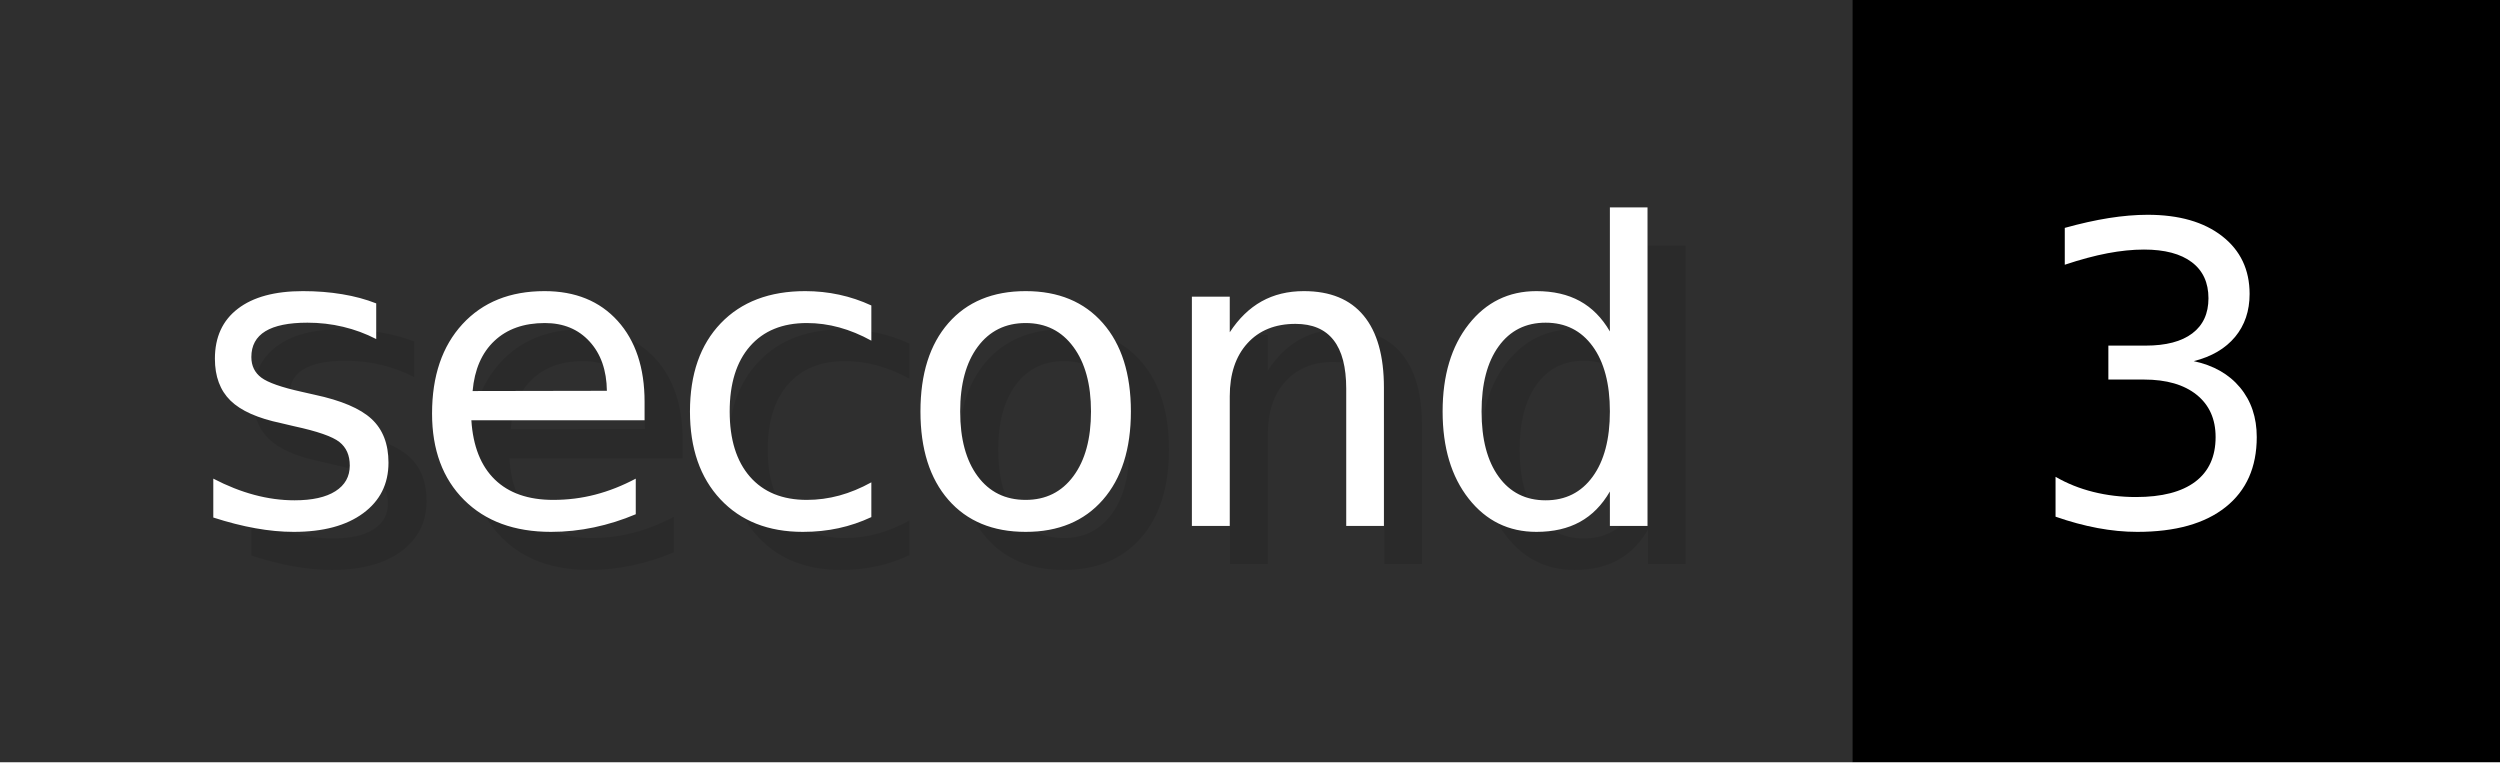
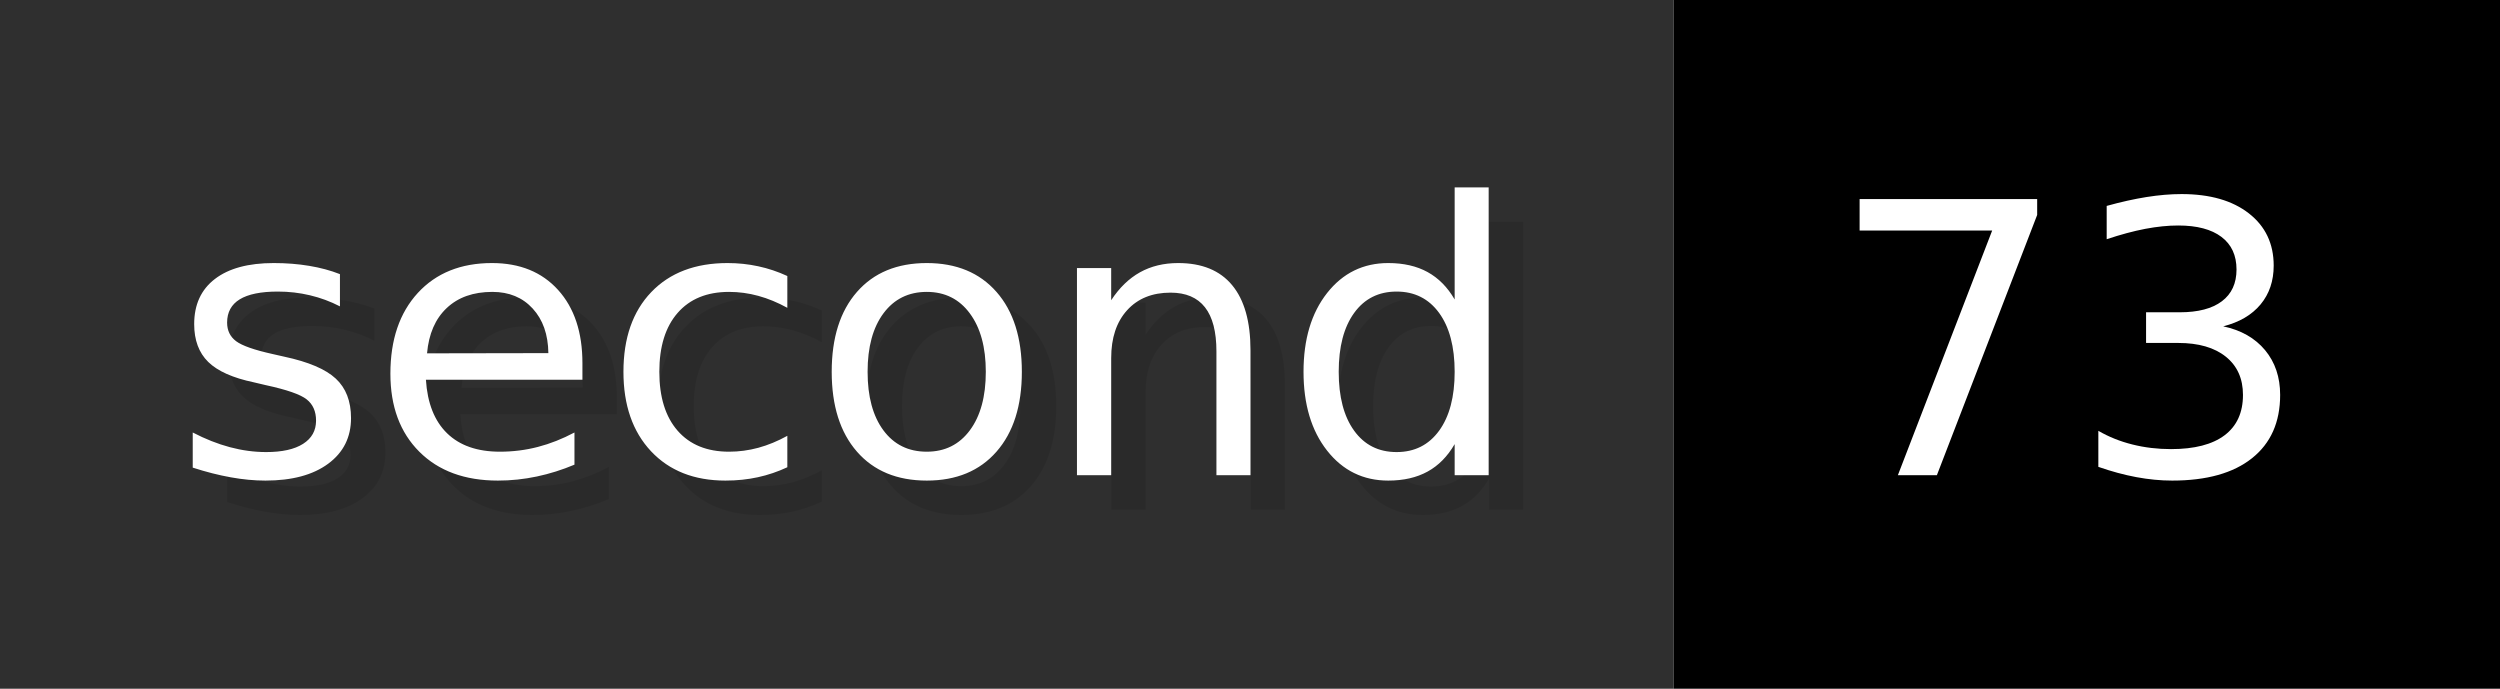
- <svg xmlns="http://www.w3.org/2000/svg" width="65.6" height="20" viewBox="0 0 656 200" role="img" aria-label="second: 3">
+ <svg xmlns="http://www.w3.org/2000/svg" width="72.6" height="20" viewBox="0 0 726 200" role="img" aria-label="second: 73">
  <g>
    <rect fill="#2F2F2F" width="486" height="200" />
-     <rect fill="#" x="486" width="170" height="200" />
+     <rect fill="#" x="486" width="240" height="200" />
  </g>
  <g aria-hidden="true" fill="#fff" text-anchor="start" font-family="Verdana,DejaVu Sans,sans-serif" font-size="110">
    <text x="60" y="148" textLength="386" fill="#000" opacity="0.1">second</text>
    <text x="50" y="138" textLength="386">second</text>
-     <text x="541" y="148" textLength="70" fill="#000" opacity="0.1">3</text>
-     <text x="531" y="138" textLength="70">3</text>
+     <text x="541" y="148" textLength="140" fill="#000" opacity="0.1">73</text>
+     <text x="531" y="138" textLength="140">73</text>
  </g>
</svg>
